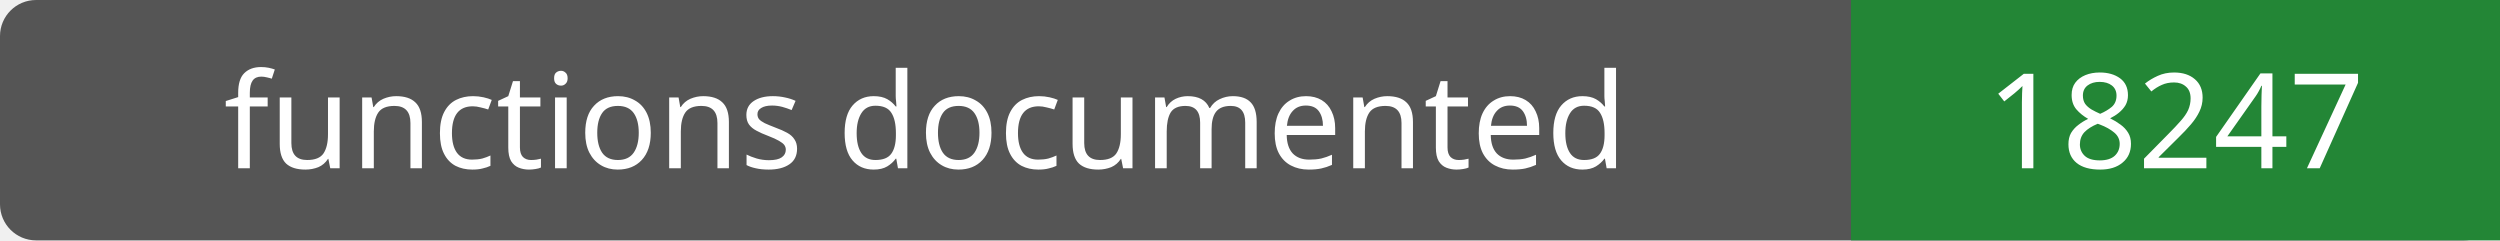
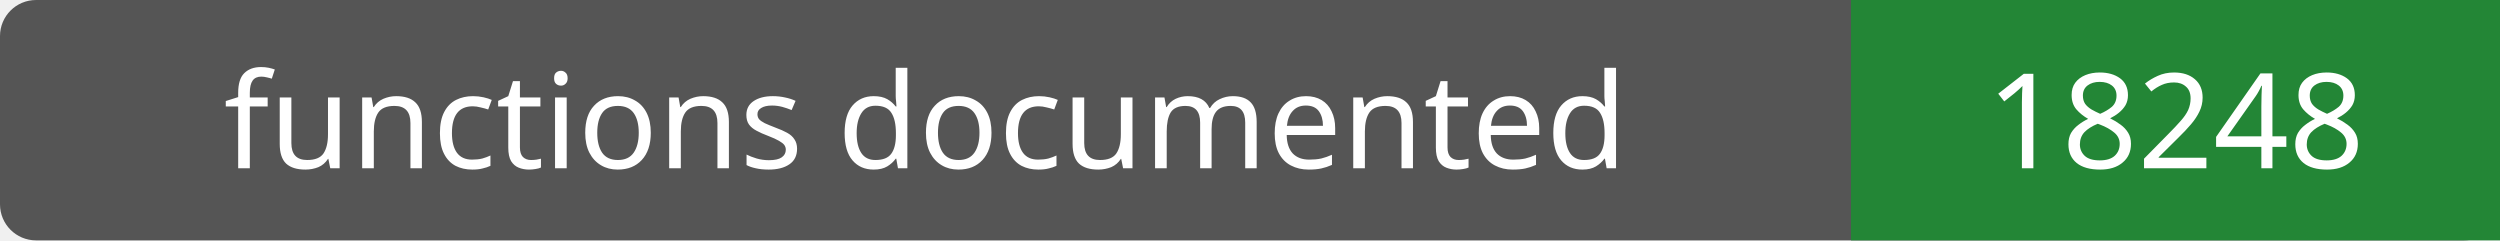
- <svg xmlns="http://www.w3.org/2000/svg" width="208" height="20" role="img" aria-label="functions documented: 18247">
+ <svg xmlns="http://www.w3.org/2000/svg" width="208" height="20" role="img" aria-label="functions documented: 18248">
  <rect width="208" height="20" rx="3" fill="#555" />
  <path fill="#238636" d="M154 0h54v20H154z" />
  <g fill="#fff" text-anchor="middle" font-family="Verdana,sans-serif" font-size="11">
    <text x="77.0" y="14">functions documented</text>
-     <text x="181.0" y="14">18247</text>
+     <text x="181.0" y="14">18248</text>
  </g>
</svg>
